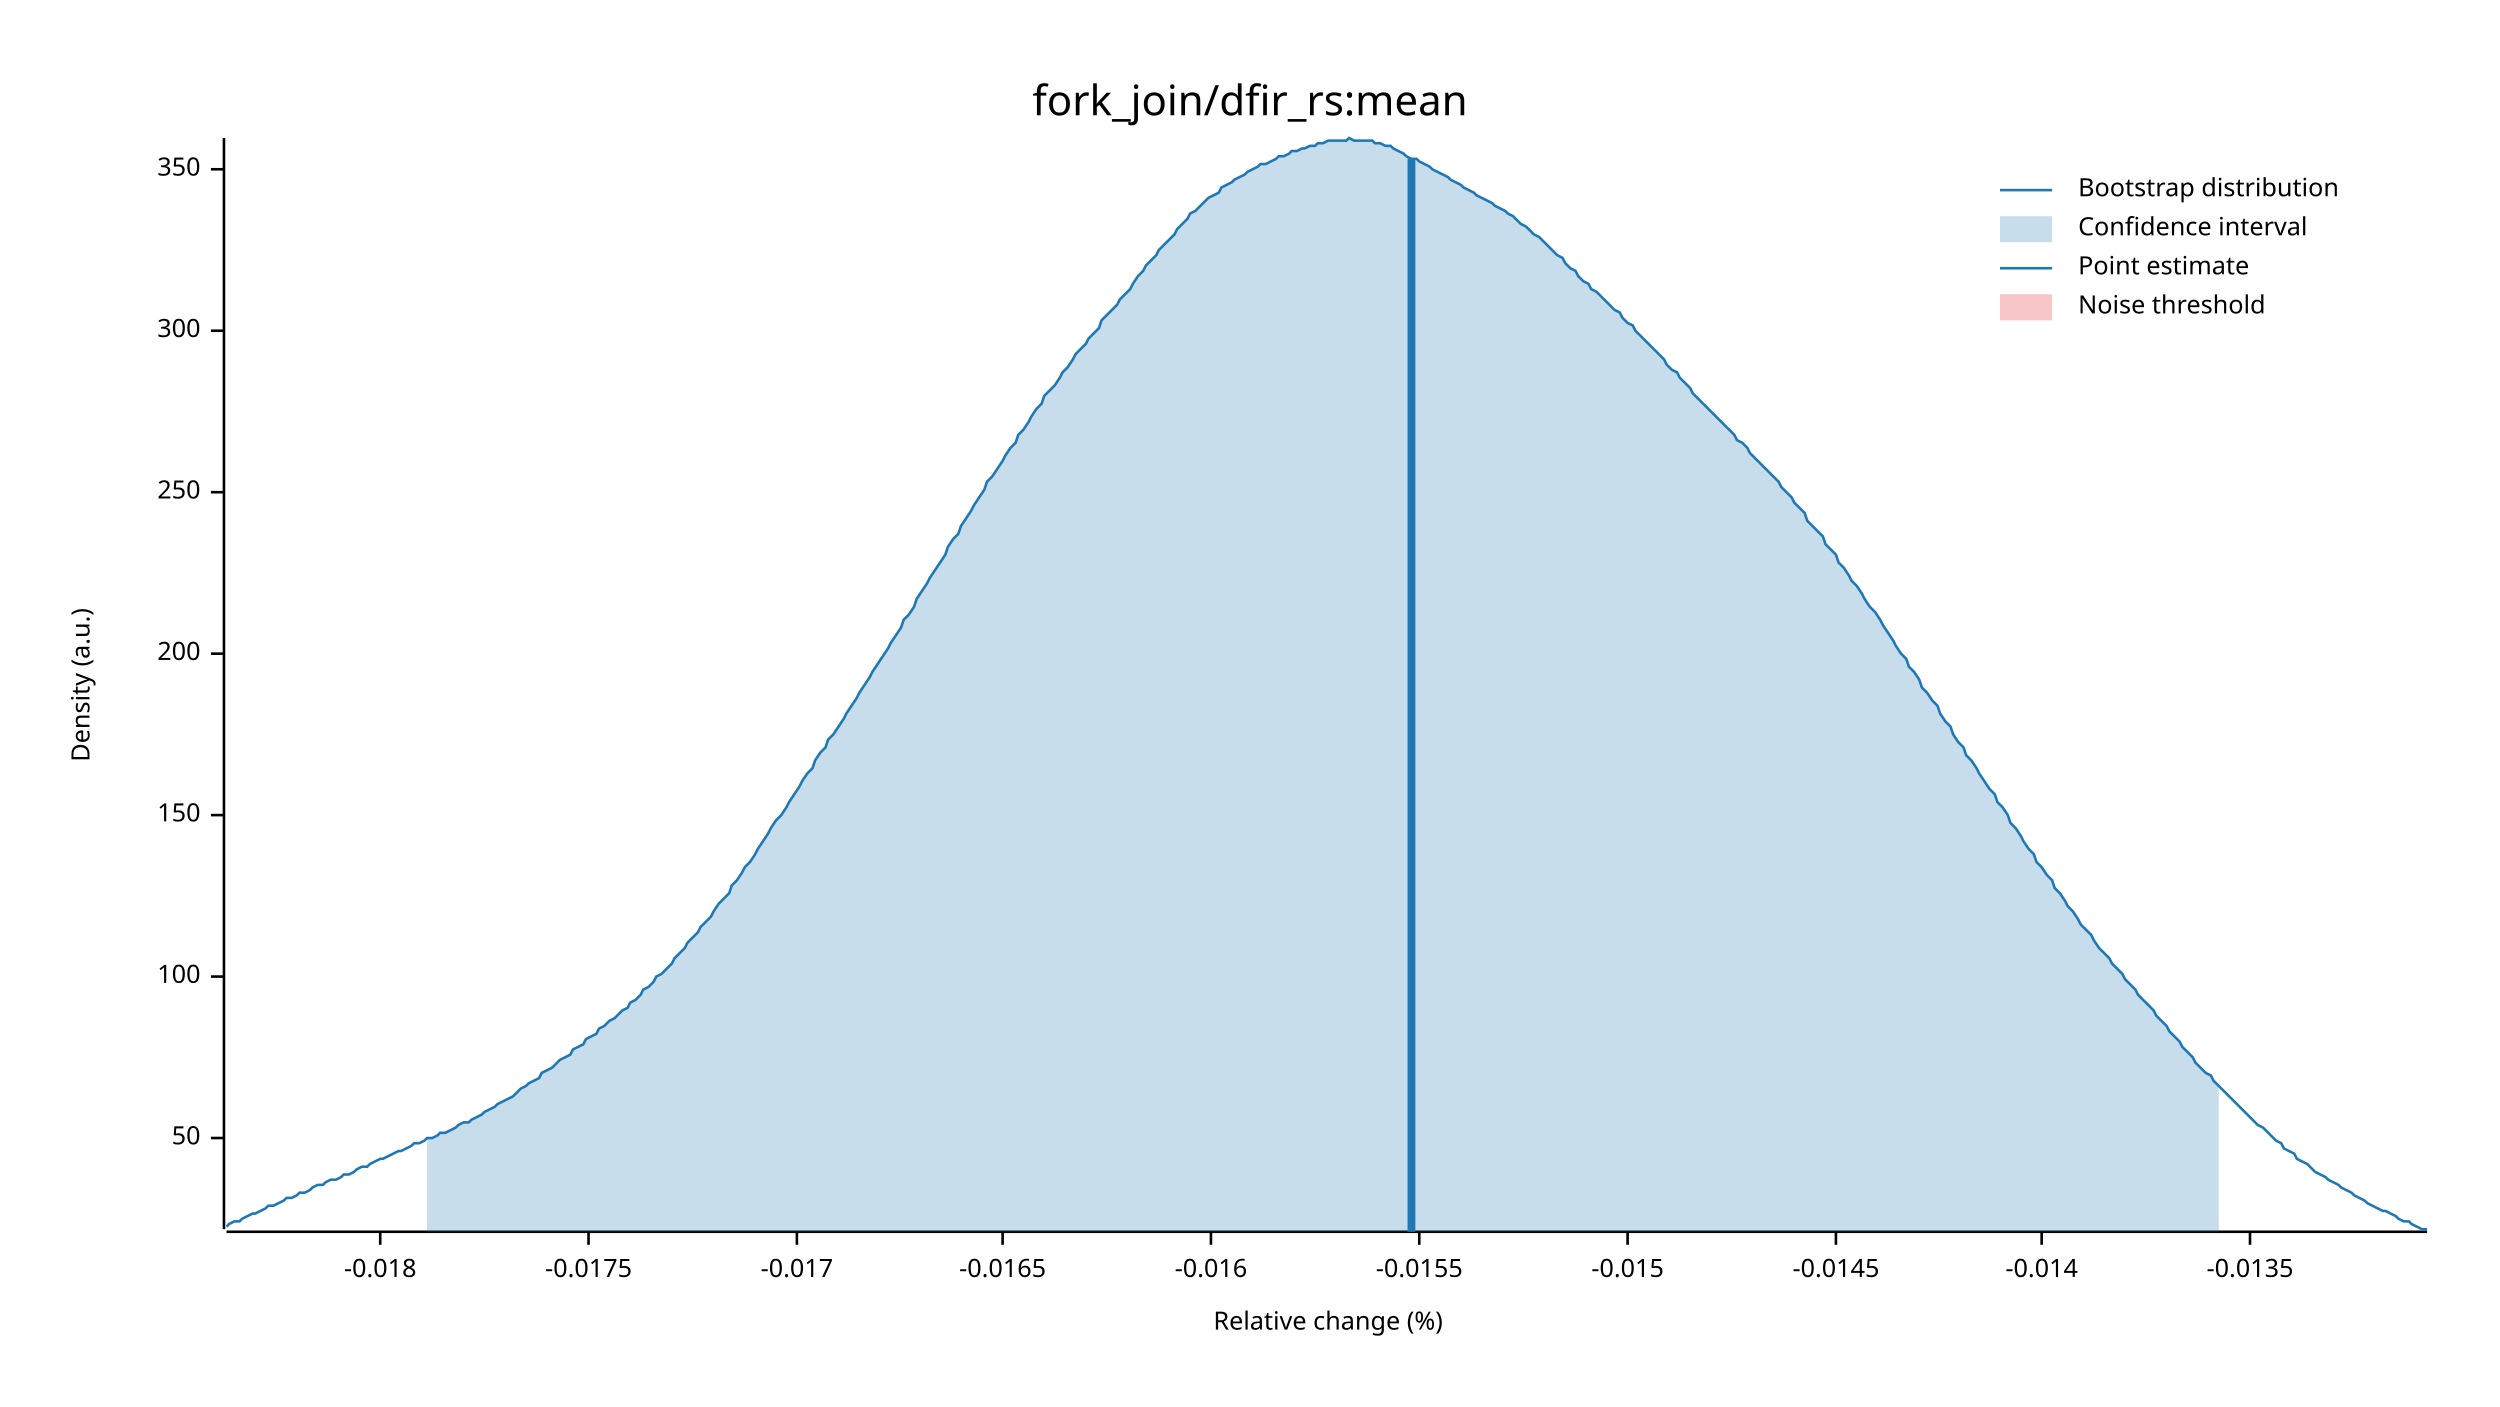
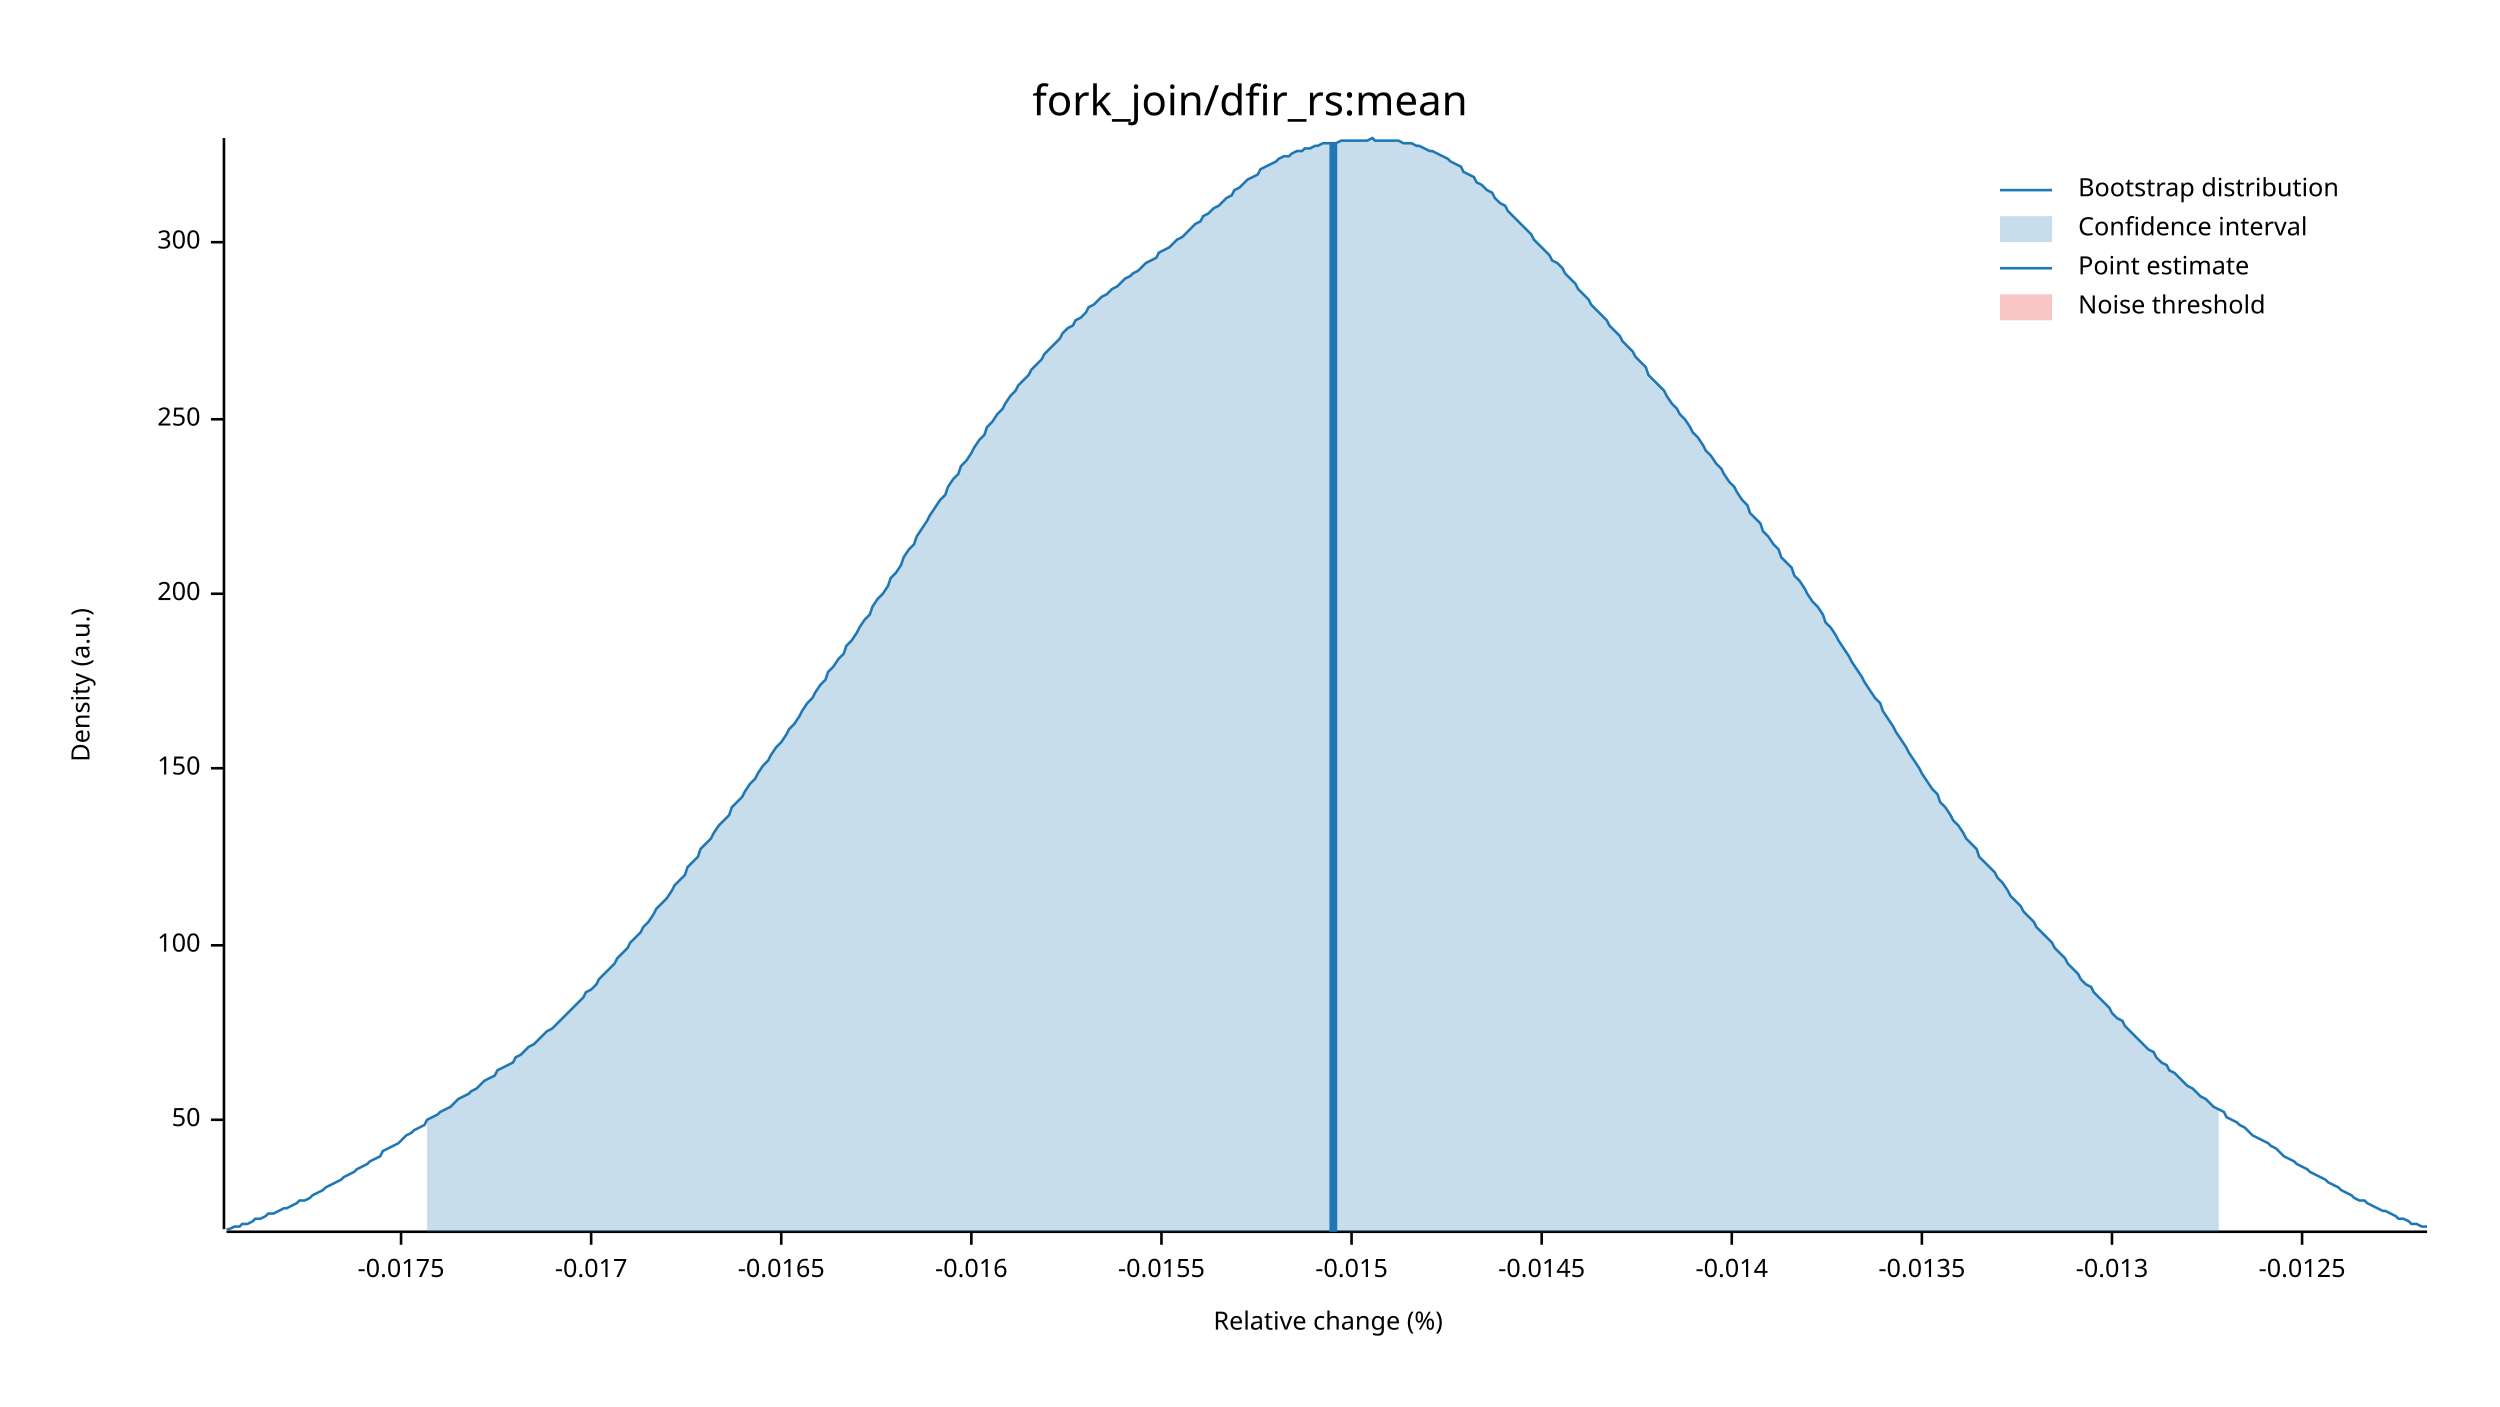
<svg xmlns="http://www.w3.org/2000/svg" width="960" height="540" viewBox="0 0 960 540">
  <text x="480" y="32" dy="0.76em" text-anchor="middle" font-family="sans-serif" font-size="16.129" opacity="1" fill="#000000">
fork_join/dfir_rs:mean
</text>
  <text x="27" y="263" dy="0.76em" text-anchor="middle" font-family="sans-serif" font-size="9.677" opacity="1" fill="#000000" transform="rotate(270, 27, 263)">
Density (a.u.)
</text>
  <text x="510" y="513" dy="-0.5ex" text-anchor="middle" font-family="sans-serif" font-size="9.677" opacity="1" fill="#000000">
Relative change (%)
</text>
  <polyline fill="none" opacity="1" stroke="#000000" stroke-width="1" points="86,53 86,472 " />
-   <text x="77" y="437" dy="0.5ex" text-anchor="end" font-family="sans-serif" font-size="9.677" opacity="1" fill="#000000">
+   <text x="77" y="430" dy="0.5ex" text-anchor="end" font-family="sans-serif" font-size="9.677" opacity="1" fill="#000000">
50
</text>
-   <polyline fill="none" opacity="1" stroke="#000000" stroke-width="1" points="81,437 86,437 " />
-   <text x="77" y="375" dy="0.5ex" text-anchor="end" font-family="sans-serif" font-size="9.677" opacity="1" fill="#000000">
+   <polyline fill="none" opacity="1" stroke="#000000" stroke-width="1" points="81,430 86,430 " />
+   <text x="77" y="363" dy="0.5ex" text-anchor="end" font-family="sans-serif" font-size="9.677" opacity="1" fill="#000000">
100
</text>
-   <polyline fill="none" opacity="1" stroke="#000000" stroke-width="1" points="81,375 86,375 " />
-   <text x="77" y="313" dy="0.5ex" text-anchor="end" font-family="sans-serif" font-size="9.677" opacity="1" fill="#000000">
+   <polyline fill="none" opacity="1" stroke="#000000" stroke-width="1" points="81,363 86,363 " />
+   <text x="77" y="295" dy="0.5ex" text-anchor="end" font-family="sans-serif" font-size="9.677" opacity="1" fill="#000000">
150
</text>
-   <polyline fill="none" opacity="1" stroke="#000000" stroke-width="1" points="81,313 86,313 " />
-   <text x="77" y="251" dy="0.5ex" text-anchor="end" font-family="sans-serif" font-size="9.677" opacity="1" fill="#000000">
+   <polyline fill="none" opacity="1" stroke="#000000" stroke-width="1" points="81,295 86,295 " />
+   <text x="77" y="228" dy="0.5ex" text-anchor="end" font-family="sans-serif" font-size="9.677" opacity="1" fill="#000000">
200
</text>
-   <polyline fill="none" opacity="1" stroke="#000000" stroke-width="1" points="81,251 86,251 " />
-   <text x="77" y="189" dy="0.5ex" text-anchor="end" font-family="sans-serif" font-size="9.677" opacity="1" fill="#000000">
+   <polyline fill="none" opacity="1" stroke="#000000" stroke-width="1" points="81,228 86,228 " />
+   <text x="77" y="161" dy="0.5ex" text-anchor="end" font-family="sans-serif" font-size="9.677" opacity="1" fill="#000000">
250
</text>
-   <polyline fill="none" opacity="1" stroke="#000000" stroke-width="1" points="81,189 86,189 " />
-   <text x="77" y="127" dy="0.5ex" text-anchor="end" font-family="sans-serif" font-size="9.677" opacity="1" fill="#000000">
+   <polyline fill="none" opacity="1" stroke="#000000" stroke-width="1" points="81,161 86,161 " />
+   <text x="77" y="93" dy="0.5ex" text-anchor="end" font-family="sans-serif" font-size="9.677" opacity="1" fill="#000000">
300
</text>
-   <polyline fill="none" opacity="1" stroke="#000000" stroke-width="1" points="81,127 86,127 " />
-   <text x="77" y="65" dy="0.5ex" text-anchor="end" font-family="sans-serif" font-size="9.677" opacity="1" fill="#000000">
- 350
- </text>
-   <polyline fill="none" opacity="1" stroke="#000000" stroke-width="1" points="81,65 86,65 " />
+   <polyline fill="none" opacity="1" stroke="#000000" stroke-width="1" points="81,93 86,93 " />
  <polyline fill="none" opacity="1" stroke="#000000" stroke-width="1" points="87,473 932,473 " />
-   <text x="146" y="483" dy="0.76em" text-anchor="middle" font-family="sans-serif" font-size="9.677" opacity="1" fill="#000000">
- -0.018
- </text>
-   <polyline fill="none" opacity="1" stroke="#000000" stroke-width="1" points="146,473 146,478 " />
-   <text x="226" y="483" dy="0.76em" text-anchor="middle" font-family="sans-serif" font-size="9.677" opacity="1" fill="#000000">
+   <text x="154" y="483" dy="0.76em" text-anchor="middle" font-family="sans-serif" font-size="9.677" opacity="1" fill="#000000">
-0.0175
</text>
-   <polyline fill="none" opacity="1" stroke="#000000" stroke-width="1" points="226,473 226,478 " />
-   <text x="306" y="483" dy="0.76em" text-anchor="middle" font-family="sans-serif" font-size="9.677" opacity="1" fill="#000000">
+   <polyline fill="none" opacity="1" stroke="#000000" stroke-width="1" points="154,473 154,478 " />
+   <text x="227" y="483" dy="0.76em" text-anchor="middle" font-family="sans-serif" font-size="9.677" opacity="1" fill="#000000">
-0.017
</text>
-   <polyline fill="none" opacity="1" stroke="#000000" stroke-width="1" points="306,473 306,478 " />
-   <text x="385" y="483" dy="0.76em" text-anchor="middle" font-family="sans-serif" font-size="9.677" opacity="1" fill="#000000">
+   <polyline fill="none" opacity="1" stroke="#000000" stroke-width="1" points="227,473 227,478 " />
+   <text x="300" y="483" dy="0.76em" text-anchor="middle" font-family="sans-serif" font-size="9.677" opacity="1" fill="#000000">
-0.0165
</text>
-   <polyline fill="none" opacity="1" stroke="#000000" stroke-width="1" points="385,473 385,478 " />
-   <text x="465" y="483" dy="0.76em" text-anchor="middle" font-family="sans-serif" font-size="9.677" opacity="1" fill="#000000">
+   <polyline fill="none" opacity="1" stroke="#000000" stroke-width="1" points="300,473 300,478 " />
+   <text x="373" y="483" dy="0.76em" text-anchor="middle" font-family="sans-serif" font-size="9.677" opacity="1" fill="#000000">
-0.016
</text>
-   <polyline fill="none" opacity="1" stroke="#000000" stroke-width="1" points="465,473 465,478 " />
-   <text x="545" y="483" dy="0.76em" text-anchor="middle" font-family="sans-serif" font-size="9.677" opacity="1" fill="#000000">
+   <polyline fill="none" opacity="1" stroke="#000000" stroke-width="1" points="373,473 373,478 " />
+   <text x="446" y="483" dy="0.76em" text-anchor="middle" font-family="sans-serif" font-size="9.677" opacity="1" fill="#000000">
-0.0155
</text>
-   <polyline fill="none" opacity="1" stroke="#000000" stroke-width="1" points="545,473 545,478 " />
-   <text x="625" y="483" dy="0.76em" text-anchor="middle" font-family="sans-serif" font-size="9.677" opacity="1" fill="#000000">
+   <polyline fill="none" opacity="1" stroke="#000000" stroke-width="1" points="446,473 446,478 " />
+   <text x="519" y="483" dy="0.76em" text-anchor="middle" font-family="sans-serif" font-size="9.677" opacity="1" fill="#000000">
-0.015
</text>
-   <polyline fill="none" opacity="1" stroke="#000000" stroke-width="1" points="625,473 625,478 " />
-   <text x="705" y="483" dy="0.76em" text-anchor="middle" font-family="sans-serif" font-size="9.677" opacity="1" fill="#000000">
+   <polyline fill="none" opacity="1" stroke="#000000" stroke-width="1" points="519,473 519,478 " />
+   <text x="592" y="483" dy="0.76em" text-anchor="middle" font-family="sans-serif" font-size="9.677" opacity="1" fill="#000000">
-0.0145
</text>
-   <polyline fill="none" opacity="1" stroke="#000000" stroke-width="1" points="705,473 705,478 " />
-   <text x="784" y="483" dy="0.76em" text-anchor="middle" font-family="sans-serif" font-size="9.677" opacity="1" fill="#000000">
+   <polyline fill="none" opacity="1" stroke="#000000" stroke-width="1" points="592,473 592,478 " />
+   <text x="665" y="483" dy="0.76em" text-anchor="middle" font-family="sans-serif" font-size="9.677" opacity="1" fill="#000000">
-0.014
</text>
-   <polyline fill="none" opacity="1" stroke="#000000" stroke-width="1" points="784,473 784,478 " />
-   <text x="864" y="483" dy="0.76em" text-anchor="middle" font-family="sans-serif" font-size="9.677" opacity="1" fill="#000000">
+   <polyline fill="none" opacity="1" stroke="#000000" stroke-width="1" points="665,473 665,478 " />
+   <text x="738" y="483" dy="0.76em" text-anchor="middle" font-family="sans-serif" font-size="9.677" opacity="1" fill="#000000">
-0.0135
</text>
-   <polyline fill="none" opacity="1" stroke="#000000" stroke-width="1" points="864,473 864,478 " />
-   <polyline fill="none" opacity="1" stroke="#1F78B4" stroke-width="1" points="87,471 88,470 90,469 92,469 93,468 95,467 97,466 98,466 100,465 102,464 103,463 105,463 107,462 109,461 110,460 112,460 114,459 115,458 117,458 119,457 120,456 122,455 124,455 125,454 127,453 129,453 131,452 132,451 134,451 136,450 137,449 139,448 141,448 142,447 144,446 146,445 147,445 149,444 151,443 153,442 154,442 156,441 158,440 159,439 161,439 163,438 164,437 166,437 168,436 169,435 171,435 173,434 175,433 176,432 178,431 180,431 181,430 183,429 185,428 186,427 188,426 190,425 191,424 193,423 195,422 197,421 198,420 200,418 202,417 203,416 205,415 207,414 208,412 210,411 212,410 214,408 215,407 217,406 219,405 220,403 222,402 224,401 225,399 227,398 229,397 230,395 232,394 234,392 236,391 237,390 239,388 241,387 242,385 244,384 246,382 247,380 249,379 251,377 252,375 254,374 256,372 258,370 259,368 261,366 263,364 264,362 266,360 268,358 269,356 271,354 273,352 274,350 276,347 278,345 280,343 281,340 283,338 285,335 286,333 288,331 290,328 291,326 293,323 295,320 296,318 298,315 300,313 302,310 303,308 305,305 307,302 308,300 310,297 312,295 313,292 315,289 317,287 318,284 320,282 322,279 324,276 325,274 327,271 329,268 330,266 332,263 334,260 335,258 337,255 339,252 341,249 342,247 344,244 346,241 347,238 349,236 351,233 352,230 354,227 356,224 357,222 359,219 361,216 363,213 364,210 366,207 368,205 369,202 371,199 373,196 374,194 376,191 378,188 379,185 381,183 383,180 385,177 386,175 388,172 390,170 391,167 393,165 395,162 396,160 398,157 400,155 401,152 403,150 405,148 407,145 408,143 410,141 412,138 413,136 415,134 417,132 418,130 420,128 422,126 423,123 425,121 427,119 429,117 430,115 432,113 434,111 435,109 437,106 439,104 440,102 442,100 444,98 445,96 447,94 449,92 451,90 452,88 454,86 456,84 457,82 459,81 461,79 462,78 464,76 466,75 468,74 469,72 471,71 473,70 474,69 476,68 478,67 479,66 481,65 483,64 484,63 486,63 488,62 490,61 491,60 493,60 495,59 496,58 498,58 500,57 501,57 503,56 505,56 506,55 508,55 510,54 512,54 513,54 515,54 517,54 518,53 520,54 522,54 523,54 525,54 527,54 528,55 530,55 532,56 534,56 535,57 537,58 539,59 540,60 542,61 544,61 545,62 547,63 549,64 550,65 552,66 554,67 556,68 557,69 559,70 561,71 562,72 564,73 566,74 567,75 569,76 571,77 573,78 574,79 576,80 578,81 579,82 581,83 583,85 584,86 586,87 588,89 589,90 591,91 593,93 595,95 596,96 598,98 600,99 601,101 603,103 605,104 606,106 608,108 610,109 611,111 613,112 615,114 617,116 618,117 620,119 622,120 623,122 625,124 627,125 628,127 630,129 632,131 633,132 635,134 637,136 639,138 640,140 642,142 644,143 645,145 647,147 649,149 650,151 652,153 654,155 655,156 657,158 659,160 661,162 662,163 664,165 666,167 667,169 669,170 671,172 672,174 674,176 676,178 677,179 679,181 681,183 683,185 684,187 686,189 688,191 689,193 691,195 693,197 694,200 696,202 698,204 700,206 701,209 703,211 705,213 706,216 708,218 710,221 711,223 713,225 715,228 716,230 718,233 720,235 722,238 723,240 725,243 727,246 728,248 730,251 732,253 733,256 735,258 737,261 738,264 740,266 742,269 744,271 745,274 747,277 749,279 750,282 752,285 754,287 755,290 757,292 759,295 760,297 762,300 764,303 766,305 767,308 769,310 771,313 772,316 774,318 776,321 777,323 779,326 781,328 782,331 784,333 786,336 788,338 789,341 791,343 793,346 794,348 796,350 798,353 799,355 801,357 803,359 804,361 806,364 808,366 810,368 811,370 813,372 815,374 816,376 818,378 820,380 821,382 823,384 825,386 827,388 828,390 830,392 832,394 833,396 835,398 837,400 838,402 840,404 842,406 843,408 845,410 847,412 849,413 850,415 852,417 854,419 855,420 857,422 859,424 860,425 862,427 864,429 865,430 867,432 869,433 871,435 872,436 874,438 876,439 877,441 879,442 881,443 882,445 884,446 886,447 887,448 889,450 891,451 893,452 894,453 896,454 898,455 899,456 901,457 903,458 904,459 906,460 908,461 909,462 911,463 913,464 915,465 916,465 918,466 920,467 921,468 923,469 925,469 926,470 928,471 930,472 932,472 " />
-   <polygon opacity="0.25" fill="#1F78B4" points="164,437 166,437 168,436 169,435 171,435 173,434 175,433 176,432 178,431 180,431 181,430 183,429 185,428 186,427 188,426 190,425 191,424 193,423 195,422 197,421 198,420 200,418 202,417 203,416 205,415 207,414 208,412 210,411 212,410 214,408 215,407 217,406 219,405 220,403 222,402 224,401 225,399 227,398 229,397 230,395 232,394 234,392 236,391 237,390 239,388 241,387 242,385 244,384 246,382 247,380 249,379 251,377 252,375 254,374 256,372 258,370 259,368 261,366 263,364 264,362 266,360 268,358 269,356 271,354 273,352 274,350 276,347 278,345 280,343 281,340 283,338 285,335 286,333 288,331 290,328 291,326 293,323 295,320 296,318 298,315 300,313 302,310 303,308 305,305 307,302 308,300 310,297 312,295 313,292 315,289 317,287 318,284 320,282 322,279 324,276 325,274 327,271 329,268 330,266 332,263 334,260 335,258 337,255 339,252 341,249 342,247 344,244 346,241 347,238 349,236 351,233 352,230 354,227 356,224 357,222 359,219 361,216 363,213 364,210 366,207 368,205 369,202 371,199 373,196 374,194 376,191 378,188 379,185 381,183 383,180 385,177 386,175 388,172 390,170 391,167 393,165 395,162 396,160 398,157 400,155 401,152 403,150 405,148 407,145 408,143 410,141 412,138 413,136 415,134 417,132 418,130 420,128 422,126 423,123 425,121 427,119 429,117 430,115 432,113 434,111 435,109 437,106 439,104 440,102 442,100 444,98 445,96 447,94 449,92 451,90 452,88 454,86 456,84 457,82 459,81 461,79 462,78 464,76 466,75 468,74 469,72 471,71 473,70 474,69 476,68 478,67 479,66 481,65 483,64 484,63 486,63 488,62 490,61 491,60 493,60 495,59 496,58 498,58 500,57 501,57 503,56 505,56 506,55 508,55 510,54 512,54 513,54 515,54 517,54 518,53 520,54 522,54 523,54 525,54 527,54 528,55 530,55 532,56 534,56 535,57 537,58 539,59 540,60 542,61 544,61 545,62 547,63 549,64 550,65 552,66 554,67 556,68 557,69 559,70 561,71 562,72 564,73 566,74 567,75 569,76 571,77 573,78 574,79 576,80 578,81 579,82 581,83 583,85 584,86 586,87 588,89 589,90 591,91 593,93 595,95 596,96 598,98 600,99 601,101 603,103 605,104 606,106 608,108 610,109 611,111 613,112 615,114 617,116 618,117 620,119 622,120 623,122 625,124 627,125 628,127 630,129 632,131 633,132 635,134 637,136 639,138 640,140 642,142 644,143 645,145 647,147 649,149 650,151 652,153 654,155 655,156 657,158 659,160 661,162 662,163 664,165 666,167 667,169 669,170 671,172 672,174 674,176 676,178 677,179 679,181 681,183 683,185 684,187 686,189 688,191 689,193 691,195 693,197 694,200 696,202 698,204 700,206 701,209 703,211 705,213 706,216 708,218 710,221 711,223 713,225 715,228 716,230 718,233 720,235 722,238 723,240 725,243 727,246 728,248 730,251 732,253 733,256 735,258 737,261 738,264 740,266 742,269 744,271 745,274 747,277 749,279 750,282 752,285 754,287 755,290 757,292 759,295 760,297 762,300 764,303 766,305 767,308 769,310 771,313 772,316 774,318 776,321 777,323 779,326 781,328 782,331 784,333 786,336 788,338 789,341 791,343 793,346 794,348 796,350 798,353 799,355 801,357 803,359 804,361 806,364 808,366 810,368 811,370 813,372 815,374 816,376 818,378 820,380 821,382 823,384 825,386 827,388 828,390 830,392 832,394 833,396 835,398 837,400 838,402 840,404 842,406 843,408 845,410 847,412 849,413 850,415 852,417 852,473 164,473 " />
-   <polyline fill="none" opacity="1" stroke="#1F78B4" stroke-width="3" points="542,473 542,61 " />
+   <polyline fill="none" opacity="1" stroke="#000000" stroke-width="1" points="738,473 738,478 " />
+   <text x="811" y="483" dy="0.76em" text-anchor="middle" font-family="sans-serif" font-size="9.677" opacity="1" fill="#000000">
+ -0.013
+ </text>
+   <polyline fill="none" opacity="1" stroke="#000000" stroke-width="1" points="811,473 811,478 " />
+   <text x="884" y="483" dy="0.76em" text-anchor="middle" font-family="sans-serif" font-size="9.677" opacity="1" fill="#000000">
+ -0.0125
+ </text>
+   <polyline fill="none" opacity="1" stroke="#000000" stroke-width="1" points="884,473 884,478 " />
+   <polyline fill="none" opacity="1" stroke="#1F78B4" stroke-width="1" points="87,472 88,472 90,471 92,471 93,470 95,470 97,469 98,468 100,468 102,467 103,466 105,466 107,465 109,464 110,464 112,463 114,462 115,461 117,461 119,460 120,459 122,458 124,457 125,456 127,455 129,454 131,453 132,452 134,451 136,450 137,449 139,448 141,447 142,446 144,445 146,444 147,442 149,441 151,440 153,439 154,438 156,436 158,435 159,434 161,433 163,432 164,430 166,429 168,428 169,427 171,426 173,425 175,423 176,422 178,421 180,420 181,419 183,418 185,416 186,415 188,414 190,413 191,411 193,410 195,409 197,408 198,406 200,405 202,403 203,402 205,401 207,399 208,398 210,396 212,395 214,393 215,392 217,390 219,388 220,387 222,385 224,383 225,381 227,380 229,378 230,376 232,374 234,372 236,370 237,368 239,366 241,364 242,362 244,360 246,358 247,356 249,354 251,351 252,349 254,347 256,345 258,342 259,340 261,338 263,336 264,333 266,331 268,329 269,326 271,324 273,322 274,320 276,317 278,315 280,313 281,310 283,308 285,306 286,304 288,301 290,299 291,297 293,294 295,292 296,290 298,287 300,285 302,282 303,280 305,278 307,275 308,273 310,270 312,268 313,266 315,263 317,261 318,258 320,256 322,253 324,251 325,248 327,246 329,243 330,241 332,238 334,236 335,233 337,230 339,228 341,225 342,222 344,220 346,217 347,214 349,211 351,209 352,206 354,203 356,200 357,198 359,195 361,192 363,190 364,187 366,184 368,182 369,179 371,177 373,174 374,172 376,169 378,167 379,164 381,162 383,159 385,157 386,155 388,152 390,150 391,148 393,146 395,144 396,142 398,140 400,138 401,136 403,134 405,132 407,130 408,128 410,126 412,125 413,123 415,122 417,120 418,118 420,117 422,115 423,114 425,113 427,111 429,110 430,109 432,107 434,106 435,105 437,104 439,102 440,101 442,100 444,99 445,97 447,96 449,95 451,93 452,92 454,91 456,89 457,88 459,86 461,85 462,83 464,82 466,80 468,79 469,78 471,76 473,75 474,73 476,72 478,70 479,69 481,68 483,67 484,65 486,64 488,63 490,62 491,61 493,60 495,60 496,59 498,58 500,58 501,57 503,57 505,56 506,56 508,55 510,55 512,55 513,55 515,54 517,54 518,54 520,54 522,54 523,54 525,54 527,53 528,54 530,54 532,54 534,54 535,54 537,54 539,55 540,55 542,55 544,56 545,56 547,57 549,58 550,58 552,59 554,60 556,61 557,62 559,63 561,64 562,66 564,67 566,68 567,70 569,71 571,73 573,74 574,76 576,78 578,79 579,81 581,83 583,85 584,86 586,88 588,90 589,92 591,94 593,96 595,98 596,100 598,101 600,103 601,105 603,107 605,109 606,111 608,113 610,115 611,117 613,119 615,121 617,123 618,125 620,127 622,129 623,131 625,133 627,135 628,137 630,139 632,141 633,144 635,146 637,148 639,150 640,152 642,155 644,157 645,159 647,161 649,164 650,166 652,168 654,171 655,173 657,175 659,178 661,180 662,182 664,185 666,187 667,189 669,192 671,194 672,197 674,199 676,201 677,204 679,206 681,209 683,211 684,214 686,216 688,218 689,221 691,223 693,226 694,228 696,231 698,233 700,236 701,239 703,241 705,244 706,246 708,249 710,252 711,254 713,257 715,260 716,262 718,265 720,268 722,270 723,273 725,276 727,279 728,281 730,284 732,287 733,289 735,292 737,295 738,297 740,300 742,303 744,305 745,308 747,310 749,313 750,315 752,317 754,320 755,322 757,324 759,326 760,329 762,331 764,333 766,335 767,337 769,339 771,342 772,344 774,346 776,348 777,350 779,352 781,354 782,356 784,358 786,360 788,362 789,364 791,366 793,368 794,370 796,372 798,374 799,376 801,378 803,379 804,381 806,383 808,385 810,387 811,389 813,391 815,392 816,394 818,396 820,398 821,399 823,401 825,403 827,404 828,406 830,408 832,409 833,411 835,412 837,414 838,415 840,417 842,418 843,419 845,421 847,422 849,424 850,425 852,426 854,427 855,429 857,430 859,431 860,432 862,433 864,435 865,436 867,437 869,438 871,439 872,440 874,441 876,443 877,444 879,445 881,446 882,447 884,448 886,449 887,450 889,451 891,452 893,453 894,454 896,455 898,456 899,457 901,458 903,459 904,460 906,461 908,461 909,462 911,463 913,464 915,465 916,465 918,466 920,467 921,468 923,468 925,469 926,470 928,470 930,471 932,471 " />
+   <polygon opacity="0.25" fill="#1F78B4" points="164,430 166,429 168,428 169,427 171,426 173,425 175,423 176,422 178,421 180,420 181,419 183,418 185,416 186,415 188,414 190,413 191,411 193,410 195,409 197,408 198,406 200,405 202,403 203,402 205,401 207,399 208,398 210,396 212,395 214,393 215,392 217,390 219,388 220,387 222,385 224,383 225,381 227,380 229,378 230,376 232,374 234,372 236,370 237,368 239,366 241,364 242,362 244,360 246,358 247,356 249,354 251,351 252,349 254,347 256,345 258,342 259,340 261,338 263,336 264,333 266,331 268,329 269,326 271,324 273,322 274,320 276,317 278,315 280,313 281,310 283,308 285,306 286,304 288,301 290,299 291,297 293,294 295,292 296,290 298,287 300,285 302,282 303,280 305,278 307,275 308,273 310,270 312,268 313,266 315,263 317,261 318,258 320,256 322,253 324,251 325,248 327,246 329,243 330,241 332,238 334,236 335,233 337,230 339,228 341,225 342,222 344,220 346,217 347,214 349,211 351,209 352,206 354,203 356,200 357,198 359,195 361,192 363,190 364,187 366,184 368,182 369,179 371,177 373,174 374,172 376,169 378,167 379,164 381,162 383,159 385,157 386,155 388,152 390,150 391,148 393,146 395,144 396,142 398,140 400,138 401,136 403,134 405,132 407,130 408,128 410,126 412,125 413,123 415,122 417,120 418,118 420,117 422,115 423,114 425,113 427,111 429,110 430,109 432,107 434,106 435,105 437,104 439,102 440,101 442,100 444,99 445,97 447,96 449,95 451,93 452,92 454,91 456,89 457,88 459,86 461,85 462,83 464,82 466,80 468,79 469,78 471,76 473,75 474,73 476,72 478,70 479,69 481,68 483,67 484,65 486,64 488,63 490,62 491,61 493,60 495,60 496,59 498,58 500,58 501,57 503,57 505,56 506,56 508,55 510,55 512,55 513,55 515,54 517,54 518,54 520,54 522,54 523,54 525,54 527,53 528,54 530,54 532,54 534,54 535,54 537,54 539,55 540,55 542,55 544,56 545,56 547,57 549,58 550,58 552,59 554,60 556,61 557,62 559,63 561,64 562,66 564,67 566,68 567,70 569,71 571,73 573,74 574,76 576,78 578,79 579,81 581,83 583,85 584,86 586,88 588,90 589,92 591,94 593,96 595,98 596,100 598,101 600,103 601,105 603,107 605,109 606,111 608,113 610,115 611,117 613,119 615,121 617,123 618,125 620,127 622,129 623,131 625,133 627,135 628,137 630,139 632,141 633,144 635,146 637,148 639,150 640,152 642,155 644,157 645,159 647,161 649,164 650,166 652,168 654,171 655,173 657,175 659,178 661,180 662,182 664,185 666,187 667,189 669,192 671,194 672,197 674,199 676,201 677,204 679,206 681,209 683,211 684,214 686,216 688,218 689,221 691,223 693,226 694,228 696,231 698,233 700,236 701,239 703,241 705,244 706,246 708,249 710,252 711,254 713,257 715,260 716,262 718,265 720,268 722,270 723,273 725,276 727,279 728,281 730,284 732,287 733,289 735,292 737,295 738,297 740,300 742,303 744,305 745,308 747,310 749,313 750,315 752,317 754,320 755,322 757,324 759,326 760,329 762,331 764,333 766,335 767,337 769,339 771,342 772,344 774,346 776,348 777,350 779,352 781,354 782,356 784,358 786,360 788,362 789,364 791,366 793,368 794,370 796,372 798,374 799,376 801,378 803,379 804,381 806,383 808,385 810,387 811,389 813,391 815,392 816,394 818,396 820,398 821,399 823,401 825,403 827,404 828,406 830,408 832,409 833,411 835,412 837,414 838,415 840,417 842,418 843,419 845,421 847,422 849,424 850,425 852,426 852,473 164,473 " />
+   <polyline fill="none" opacity="1" stroke="#1F78B4" stroke-width="3" points="512,473 512,55 " />
  <rect x="509" y="53" width="0" height="419" opacity="0.1" fill="#E31A1C" stroke="none" />
  <text x="798" y="68" dy="0.76em" text-anchor="start" font-family="sans-serif" font-size="9.677" opacity="1" fill="#000000">
Bootstrap distribution
</text>
  <text x="798" y="83" dy="0.76em" text-anchor="start" font-family="sans-serif" font-size="9.677" opacity="1" fill="#000000">
Confidence interval
</text>
  <text x="798" y="98" dy="0.76em" text-anchor="start" font-family="sans-serif" font-size="9.677" opacity="1" fill="#000000">
Point estimate
</text>
  <text x="798" y="113" dy="0.76em" text-anchor="start" font-family="sans-serif" font-size="9.677" opacity="1" fill="#000000">
Noise threshold
</text>
  <polyline fill="none" opacity="1" stroke="#1F78B4" stroke-width="1" points="768,73 788,73 " />
  <rect x="768" y="83" width="20" height="10" opacity="0.25" fill="#1F78B4" stroke="none" />
  <polyline fill="none" opacity="1" stroke="#1F78B4" stroke-width="1" points="768,103 788,103 " />
  <rect x="768" y="113" width="20" height="10" opacity="0.25" fill="#E31A1C" stroke="none" />
</svg>
